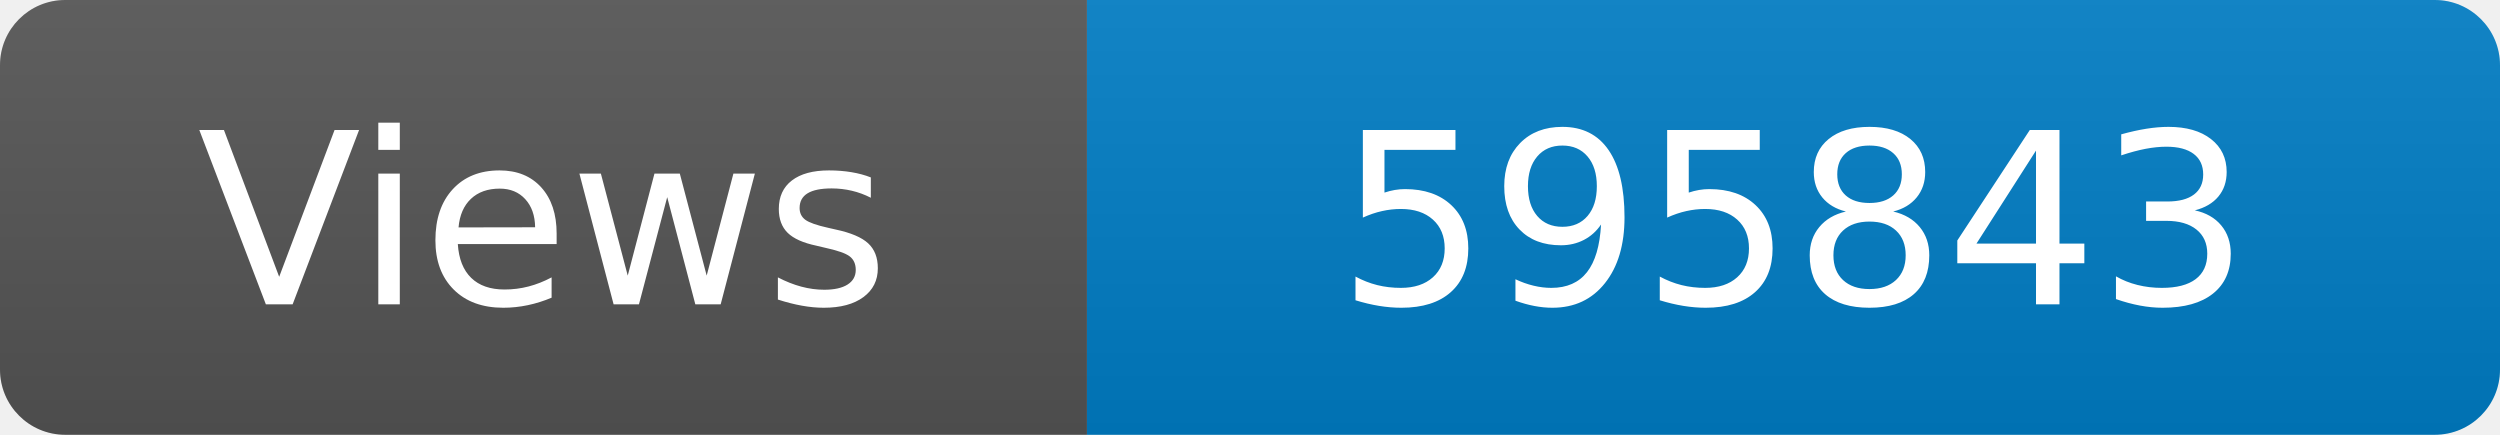
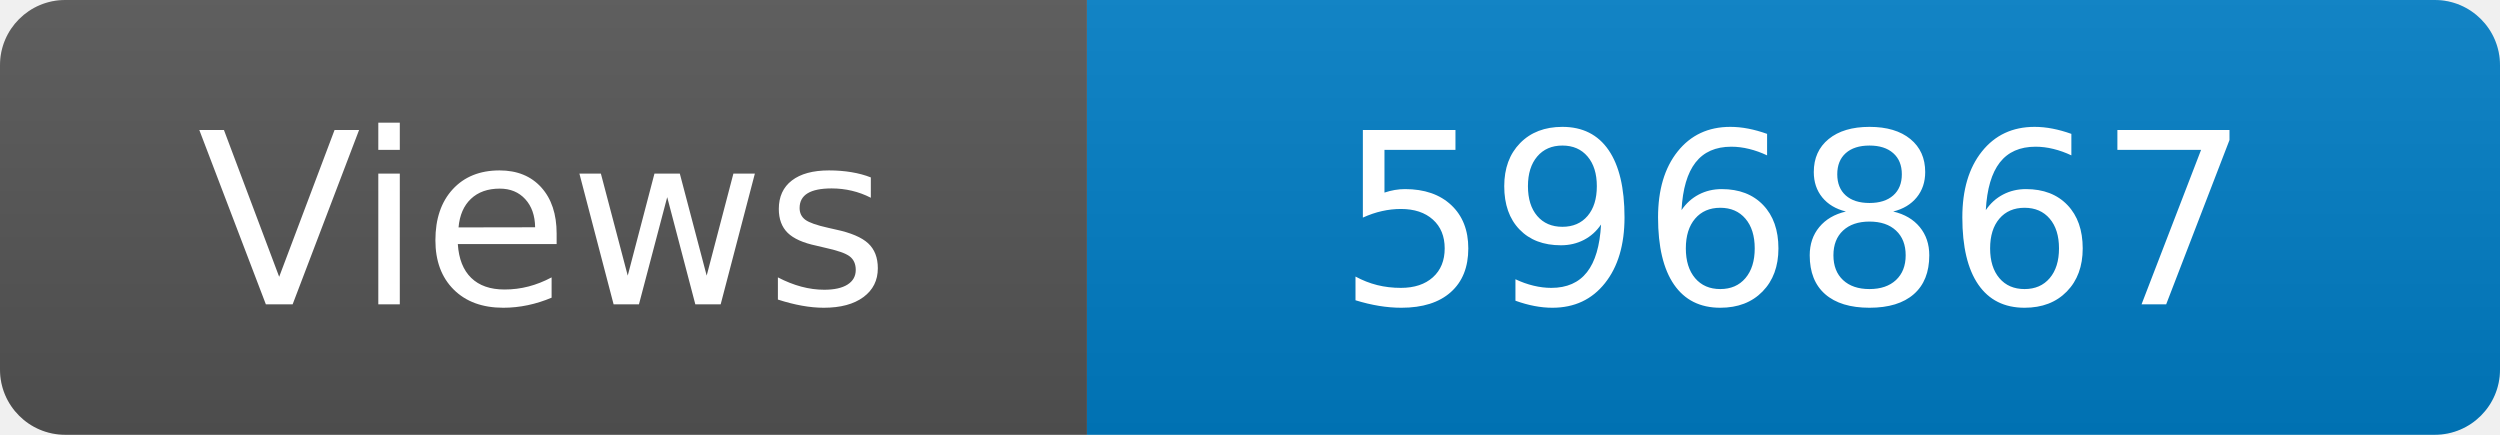
<svg xmlns="http://www.w3.org/2000/svg" width="115" height="20" role="img" aria-label="Maintained?: yes">
  <linearGradient id="s" x2="0" y2="100%">
    <stop offset="0" stop-color="#bbb" stop-opacity=".1" />
    <stop offset="1" stop-opacity=".1" />
  </linearGradient>
  <clipPath id="r">
    <rect width="115" height="20" rx="3" fill="#fff" />
  </clipPath>
  <g clip-path="url(#r)">
    <rect width="50" height="20" fill="#555" />
    <rect x="50" width="160" height="20" fill="#007ec6" />
    <rect width="115" height="20" fill="url(#s)" />
  </g>
  <g fill="#fff" text-anchor="middle" font-family="Verdana,Geneva,DejaVu Sans,sans-serif" font-size="110">
    <text x="250" y="140" transform="scale(.1)" fill="#fff">Views</text>
-     <text x="825" y="140" transform="scale(.1)" fill="#fff">595843</text>
+     <text x="825" y="140" transform="scale(.1)" fill="#fff">596867</text>
  </g>
</svg>
